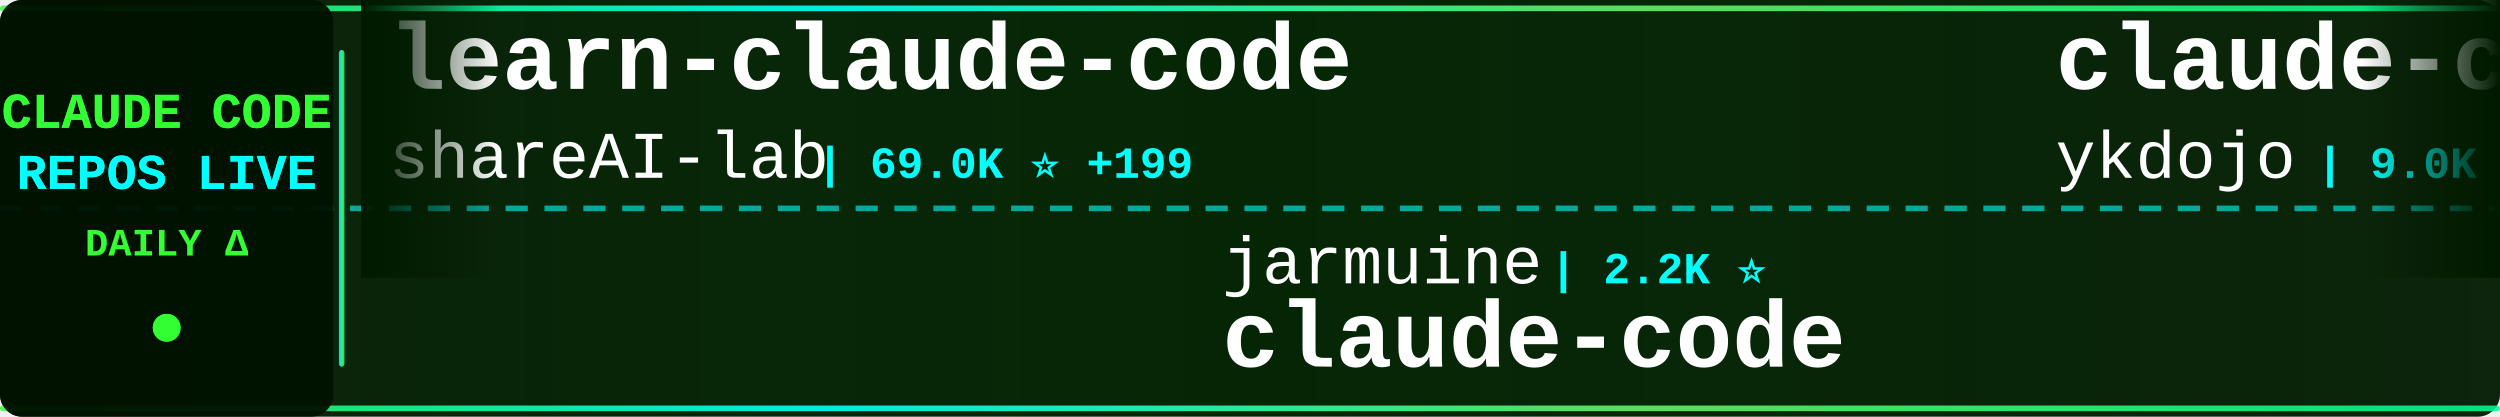
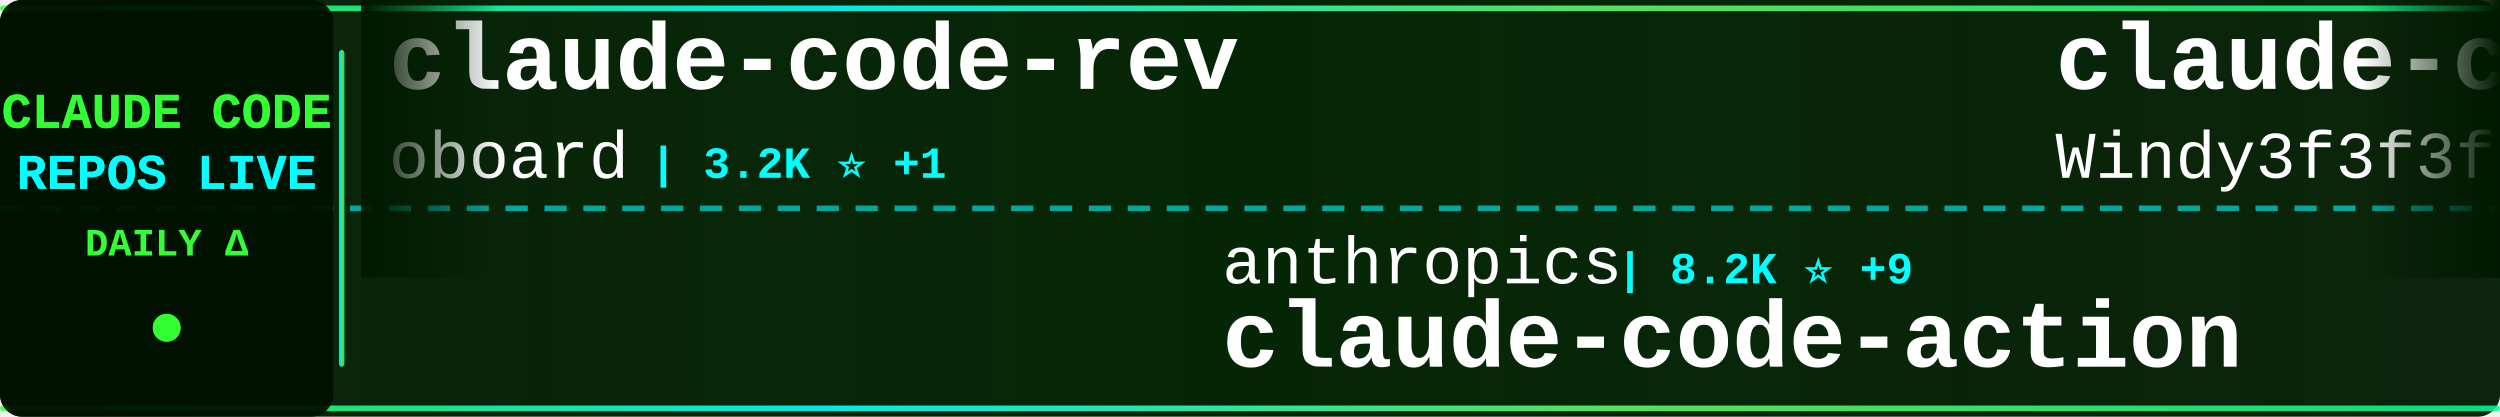
<svg xmlns="http://www.w3.org/2000/svg" width="900" height="150">
  <defs>
    <linearGradient id="tickerBg" x1="0%" y1="0%" x2="100%" y2="0%">
      <stop offset="0%" style="stop-color:#001a00;stop-opacity:0.95" />
      <stop offset="50%" style="stop-color:#002200;stop-opacity:0.98" />
      <stop offset="100%" style="stop-color:#001a00;stop-opacity:0.95" />
    </linearGradient>
    <linearGradient id="borderGrad" x1="0%" y1="0%" x2="100%" y2="0%">
      <stop offset="0%" style="stop-color:#33ff33;stop-opacity:0.85">
        <animate attributeName="stop-opacity" values="0.85;1;0.85" dur="2s" repeatCount="indefinite" />
      </stop>
      <stop offset="33%" style="stop-color:#00ffff;stop-opacity:0.9">
        <animate attributeName="stop-opacity" values="0.9;1;0.9" dur="2.2s" repeatCount="indefinite" />
      </stop>
      <stop offset="66%" style="stop-color:#66ff66;stop-opacity:0.85">
        <animate attributeName="stop-opacity" values="0.85;1;0.85" dur="1.8s" repeatCount="indefinite" />
      </stop>
      <stop offset="100%" style="stop-color:#00ff99;stop-opacity:0.85">
        <animate attributeName="stop-opacity" values="0.85;1;0.85" dur="2s" repeatCount="indefinite" />
      </stop>
    </linearGradient>
    <filter id="textGlow">
      <feGaussianBlur stdDeviation="0.1" result="coloredBlur" />
      <feMerge>
        <feMergeNode in="coloredBlur" />
        <feMergeNode in="SourceGraphic" />
      </feMerge>
    </filter>
    <filter id="metricGlow">
      <feGaussianBlur stdDeviation="0.2" result="coloredBlur" />
      <feMerge>
        <feMergeNode in="coloredBlur" />
        <feMergeNode in="SourceGraphic" />
      </feMerge>
    </filter>
    <linearGradient id="leftFade" x1="0%" y1="0%" x2="100%" y2="0%">
      <stop offset="0%" style="stop-color:#001a00;stop-opacity:1" />
      <stop offset="100%" style="stop-color:#001a00;stop-opacity:0" />
    </linearGradient>
    <linearGradient id="rightFade" x1="0%" y1="0%" x2="100%" y2="0%">
      <stop offset="0%" style="stop-color:#001a00;stop-opacity:0" />
      <stop offset="100%" style="stop-color:#001a00;stop-opacity:1" />
    </linearGradient>
  </defs>
  <rect width="900" height="150" fill="url(#tickerBg)" rx="8" />
  <rect x="0" y="2" width="900" height="2" fill="url(#borderGrad)" rx="1" />
  <rect x="0" y="146" width="900" height="2" fill="url(#borderGrad)" rx="1" />
  <line x1="0" y1="75" x2="900" y2="75" stroke="#00ffff" stroke-width="2" stroke-dasharray="8 6" opacity="0.6" />
  <rect x="0" y="0" width="120" height="150" fill="#001100" opacity="0.95" rx="8" />
  <text x="60" y="46" font-family="'Courier New', monospace" font-size="18" font-weight="bold" fill="#33ff33" text-anchor="middle" filter="url(#textGlow)">
    CLAUDE CODE
  </text>
  <text x="60" y="68" font-family="'Courier New', monospace" font-size="18" font-weight="bold" fill="#00ffff" text-anchor="middle" filter="url(#textGlow)">
    REPOS LIVE
  </text>
  <text x="60" y="92" font-family="'Courier New', monospace" font-size="14" font-weight="bold" fill="#33ff33" text-anchor="middle">
    DAILY Δ
  </text>
  <circle cx="60" cy="118" r="5" fill="#33ff33" filter="url(#metricGlow)">
    <animate attributeName="r" values="4;6;4" dur="1.5s" repeatCount="indefinite" />
    <animate attributeName="opacity" values="0.6;1;0.6" dur="1.5s" repeatCount="indefinite" />
  </circle>
  <rect x="122" y="18" width="2" height="114" fill="url(#borderGrad)" rx="1" />
  <clipPath id="tickerClip">
    <rect x="130" y="0" width="770" height="150" />
  </clipPath>
  <g clip-path="url(#tickerClip)">
    <g id="tickerItems">
      <animateTransform attributeName="transform" attributeType="XML" type="translate" from="0 0" to="-3000 0" dur="54s" repeatCount="indefinite" />
      <g transform="translate(0, 0)">
-         <text x="140" y="32" font-family="'Courier New', monospace" font-size="34" font-weight="bold" fill="#ffffff">learn-claude-code</text>
-         <text x="140" y="64" font-family="'Courier New', monospace" font-size="24" font-weight="normal" fill="#ffffff" opacity="1.0">shareAI-lab</text>
-         <text x="294" y="64" font-family="'Courier New', monospace" font-size="16" font-weight="bold" fill="#00ffff"> | 69.0K ⭐ +199</text>
+         <text x="140" y="32" font-family="'Courier New', monospace" font-size="34" font-weight="bold" fill="#ffffff">claude-code-rev</text>
+         <text x="140" y="64" font-family="'Courier New', monospace" font-size="24" font-weight="normal" fill="#ffffff" opacity="1.0">oboard</text>
+         <text x="234" y="64" font-family="'Courier New', monospace" font-size="16" font-weight="bold" fill="#00ffff"> | 3.2K ⭐ +1</text>
      </g>
      <g transform="translate(300, 0)">
-         <text x="140" y="102" font-family="'Courier New', monospace" font-size="24" font-weight="normal" fill="#ffffff" opacity="1.0">jarmuine</text>
-         <text x="258" y="102" font-family="'Courier New', monospace" font-size="16" font-weight="bold" fill="#00ffff"> | 2.2K ⭐</text>
-         <text x="140" y="132" font-family="'Courier New', monospace" font-size="34" font-weight="bold" fill="#ffffff">claude-code</text>
+         <text x="140" y="102" font-family="'Courier New', monospace" font-size="24" font-weight="normal" fill="#ffffff" opacity="1.0">anthropics</text>
+         <text x="282" y="102" font-family="'Courier New', monospace" font-size="16" font-weight="bold" fill="#00ffff"> | 8.2K ⭐ +9</text>
+         <text x="140" y="132" font-family="'Courier New', monospace" font-size="34" font-weight="bold" fill="#ffffff">claude-code-action</text>
      </g>
      <g transform="translate(600, 0)">
-         <text x="140" y="32" font-family="'Courier New', monospace" font-size="34" font-weight="bold" fill="#ffffff">claude-code-tips</text>
-         <text x="140" y="64" font-family="'Courier New', monospace" font-size="24" font-weight="normal" fill="#ffffff" opacity="1.0">ykdojo</text>
-         <text x="234" y="64" font-family="'Courier New', monospace" font-size="16" font-weight="bold" fill="#00ffff"> | 9.0K ⭐ +10</text>
+         <text x="140" y="32" font-family="'Courier New', monospace" font-size="34" font-weight="bold" fill="#ffffff">claude-code-from-scratch</text>
+         <text x="140" y="64" font-family="'Courier New', monospace" font-size="24" font-weight="normal" fill="#ffffff" opacity="1.0">Windy3f3f3f3f</text>
+         <text x="318" y="64" font-family="'Courier New', monospace" font-size="16" font-weight="bold" fill="#00ffff"> | 1.5K ⭐ +4</text>
      </g>
      <g transform="translate(900, 0)">
-         <text x="140" y="102" font-family="'Courier New', monospace" font-size="24" font-weight="normal" fill="#ffffff" opacity="1.0">centminmod</text>
-         <text x="282" y="102" font-family="'Courier New', monospace" font-size="16" font-weight="bold" fill="#00ffff"> | 2.4K ⭐</text>
-         <text x="140" y="132" font-family="'Courier New', monospace" font-size="34" font-weight="bold" fill="#ffffff">my-claude-code-setup</text>
+         <text x="140" y="102" font-family="'Courier New', monospace" font-size="24" font-weight="normal" fill="#ffffff" opacity="1.0">disler</text>
+         <text x="234" y="102" font-family="'Courier New', monospace" font-size="16" font-weight="bold" fill="#00ffff"> | 1.4K ⭐ +6</text>
+         <text x="140" y="132" font-family="'Courier New', monospace" font-size="34" font-weight="bold" fill="#ffffff">pi-vs-claude-code</text>
      </g>
      <g transform="translate(1200, 0)">
-         <text x="140" y="32" font-family="'Courier New', monospace" font-size="34" font-weight="bold" fill="#ffffff">claude-code-rust</text>
-         <text x="140" y="64" font-family="'Courier New', monospace" font-size="24" font-weight="normal" fill="#ffffff" opacity="1.0">lorryjovens-hub</text>
-         <text x="342" y="64" font-family="'Courier New', monospace" font-size="16" font-weight="bold" fill="#00ffff"> | 1.7K ⭐ +3</text>
+         <text x="140" y="32" font-family="'Courier New', monospace" font-size="34" font-weight="bold" fill="#ffffff">claude-code</text>
+         <text x="140" y="64" font-family="'Courier New', monospace" font-size="24" font-weight="normal" fill="#ffffff" opacity="1.0">jarmuine</text>
+         <text x="258" y="64" font-family="'Courier New', monospace" font-size="16" font-weight="bold" fill="#00ffff"> | 2.2K ⭐</text>
      </g>
      <g transform="translate(1500, 0)">
-         <text x="140" y="102" font-family="'Courier New', monospace" font-size="24" font-weight="normal" fill="#ffffff" opacity="1.0">frankbria</text>
-         <text x="270" y="102" font-family="'Courier New', monospace" font-size="16" font-weight="bold" fill="#00ffff"> | 9.5K ⭐ +12</text>
-         <text x="140" y="132" font-family="'Courier New', monospace" font-size="34" font-weight="bold" fill="#ffffff">ralph-claude-code</text>
+         <text x="140" y="102" font-family="'Courier New', monospace" font-size="24" font-weight="normal" fill="#ffffff" opacity="1.0">KPR111</text>
+         <text x="234" y="102" font-family="'Courier New', monospace" font-size="16" font-weight="bold" fill="#00ffff"> | 18 ⭐</text>
+         <text x="140" y="132" font-family="'Courier New', monospace" font-size="34" font-weight="bold" fill="#ffffff">Claude-Code</text>
      </g>
      <g transform="translate(1800, 0)">
-         <text x="140" y="32" font-family="'Courier New', monospace" font-size="34" font-weight="bold" fill="#ffffff">claude-code-source-code</text>
-         <text x="140" y="64" font-family="'Courier New', monospace" font-size="24" font-weight="normal" fill="#ffffff" opacity="1.0">777genius</text>
-         <text x="270" y="64" font-family="'Courier New', monospace" font-size="16" font-weight="bold" fill="#00ffff"> | 916 ⭐</text>
+         <text x="140" y="32" font-family="'Courier New', monospace" font-size="34" font-weight="bold" fill="#ffffff">claude-code</text>
+         <text x="140" y="64" font-family="'Courier New', monospace" font-size="24" font-weight="normal" fill="#ffffff" opacity="1.0">isboyjc</text>
+         <text x="246" y="64" font-family="'Courier New', monospace" font-size="16" font-weight="bold" fill="#00ffff"> | 159 ⭐</text>
      </g>
      <g transform="translate(2100, 0)">
-         <text x="140" y="102" font-family="'Courier New', monospace" font-size="24" font-weight="normal" fill="#ffffff" opacity="1.0">digitalsamba</text>
-         <text x="306" y="102" font-family="'Courier New', monospace" font-size="16" font-weight="bold" fill="#00ffff"> | 1.6K ⭐ +6</text>
-         <text x="140" y="132" font-family="'Courier New', monospace" font-size="34" font-weight="bold" fill="#ffffff">claude-code-video-toolki...</text>
+         <text x="140" y="102" font-family="'Courier New', monospace" font-size="24" font-weight="normal" fill="#ffffff" opacity="1.0">JrCx7scC</text>
+         <text x="258" y="102" font-family="'Courier New', monospace" font-size="16" font-weight="bold" fill="#00ffff"> | 371 ⭐</text>
+         <text x="140" y="132" font-family="'Courier New', monospace" font-size="34" font-weight="bold" fill="#ffffff">claude-code-source</text>
      </g>
      <g transform="translate(2400, 0)">
-         <text x="140" y="32" font-family="'Courier New', monospace" font-size="34" font-weight="bold" fill="#ffffff">claude-code</text>
-         <text x="140" y="64" font-family="'Courier New', monospace" font-size="24" font-weight="normal" fill="#ffffff" opacity="1.0">RishabhK103</text>
-         <text x="294" y="64" font-family="'Courier New', monospace" font-size="16" font-weight="bold" fill="#00ffff"> | 99 ⭐ +1</text>
+         <text x="140" y="32" font-family="'Courier New', monospace" font-size="34" font-weight="bold" fill="#ffffff">claude-code-book</text>
+         <text x="140" y="64" font-family="'Courier New', monospace" font-size="24" font-weight="normal" fill="#ffffff" opacity="1.0">lintsinghua</text>
+         <text x="294" y="64" font-family="'Courier New', monospace" font-size="16" font-weight="bold" fill="#00ffff"> | 3.8K ⭐ +13</text>
      </g>
      <g transform="translate(2700, 0)">
-         <text x="140" y="102" font-family="'Courier New', monospace" font-size="24" font-weight="normal" fill="#ffffff" opacity="1.0">OrcaWhisper</text>
-         <text x="294" y="102" font-family="'Courier New', monospace" font-size="16" font-weight="bold" fill="#00ffff"> | 80 ⭐</text>
-         <text x="140" y="132" font-family="'Courier New', monospace" font-size="34" font-weight="bold" fill="#ffffff">Claude-Code</text>
+         <text x="140" y="102" font-family="'Courier New', monospace" font-size="24" font-weight="normal" fill="#ffffff" opacity="1.0">lst97</text>
+         <text x="222" y="102" font-family="'Courier New', monospace" font-size="16" font-weight="bold" fill="#00ffff"> | 1.6K ⭐</text>
+         <text x="140" y="132" font-family="'Courier New', monospace" font-size="34" font-weight="bold" fill="#ffffff">claude-code-sub-agents</text>
      </g>
      <g transform="translate(3000, 0)">
-         <text x="140" y="32" font-family="'Courier New', monospace" font-size="34" font-weight="bold" fill="#ffffff">learn-claude-code</text>
-         <text x="140" y="64" font-family="'Courier New', monospace" font-size="24" font-weight="normal" fill="#ffffff" opacity="1.0">shareAI-lab</text>
-         <text x="294" y="64" font-family="'Courier New', monospace" font-size="16" font-weight="bold" fill="#00ffff"> | 69.0K ⭐ +199</text>
+         <text x="140" y="32" font-family="'Courier New', monospace" font-size="34" font-weight="bold" fill="#ffffff">claude-code-rev</text>
+         <text x="140" y="64" font-family="'Courier New', monospace" font-size="24" font-weight="normal" fill="#ffffff" opacity="1.0">oboard</text>
+         <text x="234" y="64" font-family="'Courier New', monospace" font-size="16" font-weight="bold" fill="#00ffff"> | 3.2K ⭐ +1</text>
      </g>
      <g transform="translate(3300, 0)">
-         <text x="140" y="102" font-family="'Courier New', monospace" font-size="24" font-weight="normal" fill="#ffffff" opacity="1.0">jarmuine</text>
-         <text x="258" y="102" font-family="'Courier New', monospace" font-size="16" font-weight="bold" fill="#00ffff"> | 2.2K ⭐</text>
-         <text x="140" y="132" font-family="'Courier New', monospace" font-size="34" font-weight="bold" fill="#ffffff">claude-code</text>
+         <text x="140" y="102" font-family="'Courier New', monospace" font-size="24" font-weight="normal" fill="#ffffff" opacity="1.0">anthropics</text>
+         <text x="282" y="102" font-family="'Courier New', monospace" font-size="16" font-weight="bold" fill="#00ffff"> | 8.2K ⭐ +9</text>
+         <text x="140" y="132" font-family="'Courier New', monospace" font-size="34" font-weight="bold" fill="#ffffff">claude-code-action</text>
      </g>
      <g transform="translate(3600, 0)">
-         <text x="140" y="32" font-family="'Courier New', monospace" font-size="34" font-weight="bold" fill="#ffffff">claude-code-tips</text>
-         <text x="140" y="64" font-family="'Courier New', monospace" font-size="24" font-weight="normal" fill="#ffffff" opacity="1.0">ykdojo</text>
-         <text x="234" y="64" font-family="'Courier New', monospace" font-size="16" font-weight="bold" fill="#00ffff"> | 9.0K ⭐ +10</text>
+         <text x="140" y="32" font-family="'Courier New', monospace" font-size="34" font-weight="bold" fill="#ffffff">claude-code-from-scratch</text>
+         <text x="140" y="64" font-family="'Courier New', monospace" font-size="24" font-weight="normal" fill="#ffffff" opacity="1.0">Windy3f3f3f3f</text>
+         <text x="318" y="64" font-family="'Courier New', monospace" font-size="16" font-weight="bold" fill="#00ffff"> | 1.5K ⭐ +4</text>
      </g>
      <g transform="translate(3900, 0)">
-         <text x="140" y="102" font-family="'Courier New', monospace" font-size="24" font-weight="normal" fill="#ffffff" opacity="1.0">centminmod</text>
-         <text x="282" y="102" font-family="'Courier New', monospace" font-size="16" font-weight="bold" fill="#00ffff"> | 2.4K ⭐</text>
-         <text x="140" y="132" font-family="'Courier New', monospace" font-size="34" font-weight="bold" fill="#ffffff">my-claude-code-setup</text>
+         <text x="140" y="102" font-family="'Courier New', monospace" font-size="24" font-weight="normal" fill="#ffffff" opacity="1.0">disler</text>
+         <text x="234" y="102" font-family="'Courier New', monospace" font-size="16" font-weight="bold" fill="#00ffff"> | 1.4K ⭐ +6</text>
+         <text x="140" y="132" font-family="'Courier New', monospace" font-size="34" font-weight="bold" fill="#ffffff">pi-vs-claude-code</text>
      </g>
    </g>
  </g>
  <rect x="130" y="0" width="50" height="100" fill="url(#leftFade)" />
  <rect x="850" y="0" width="50" height="100" fill="url(#rightFade)" />
</svg>
